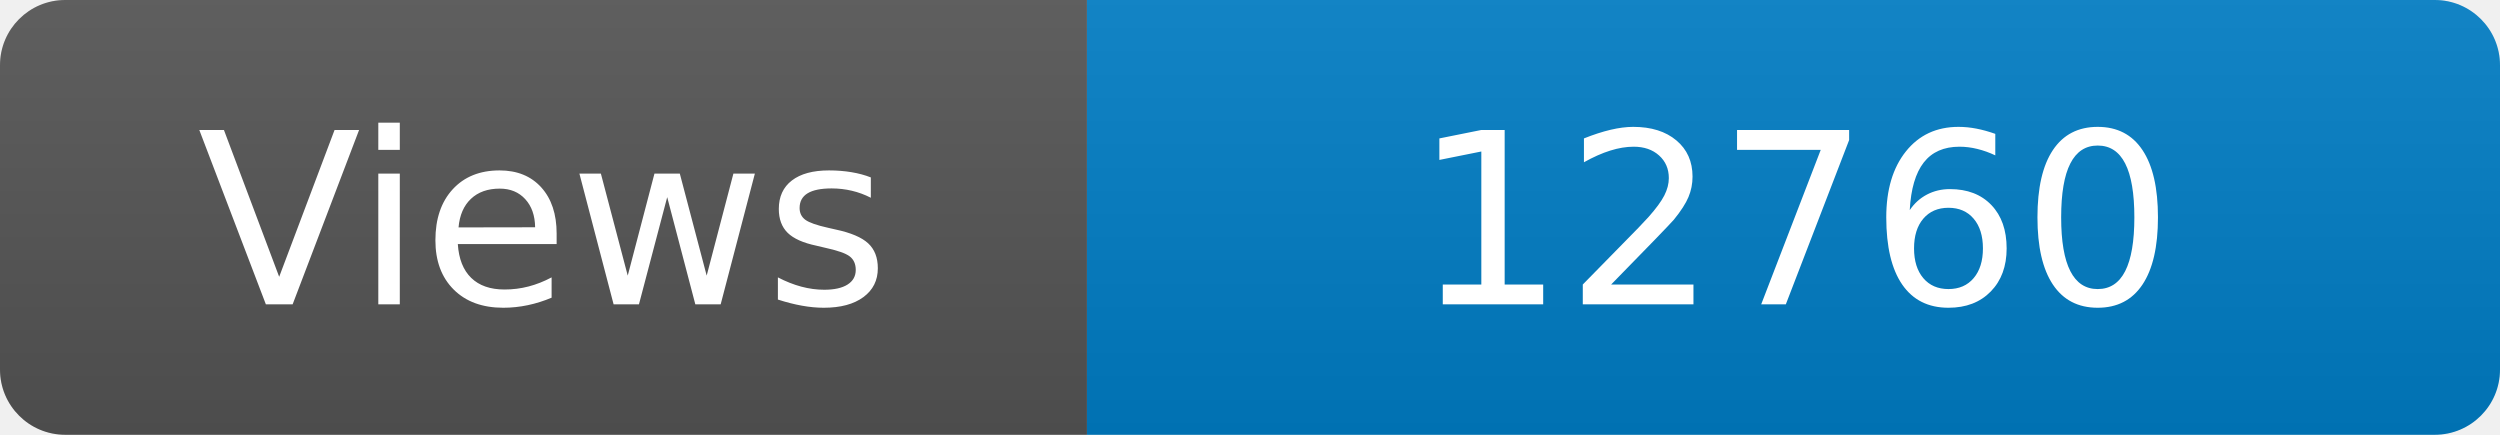
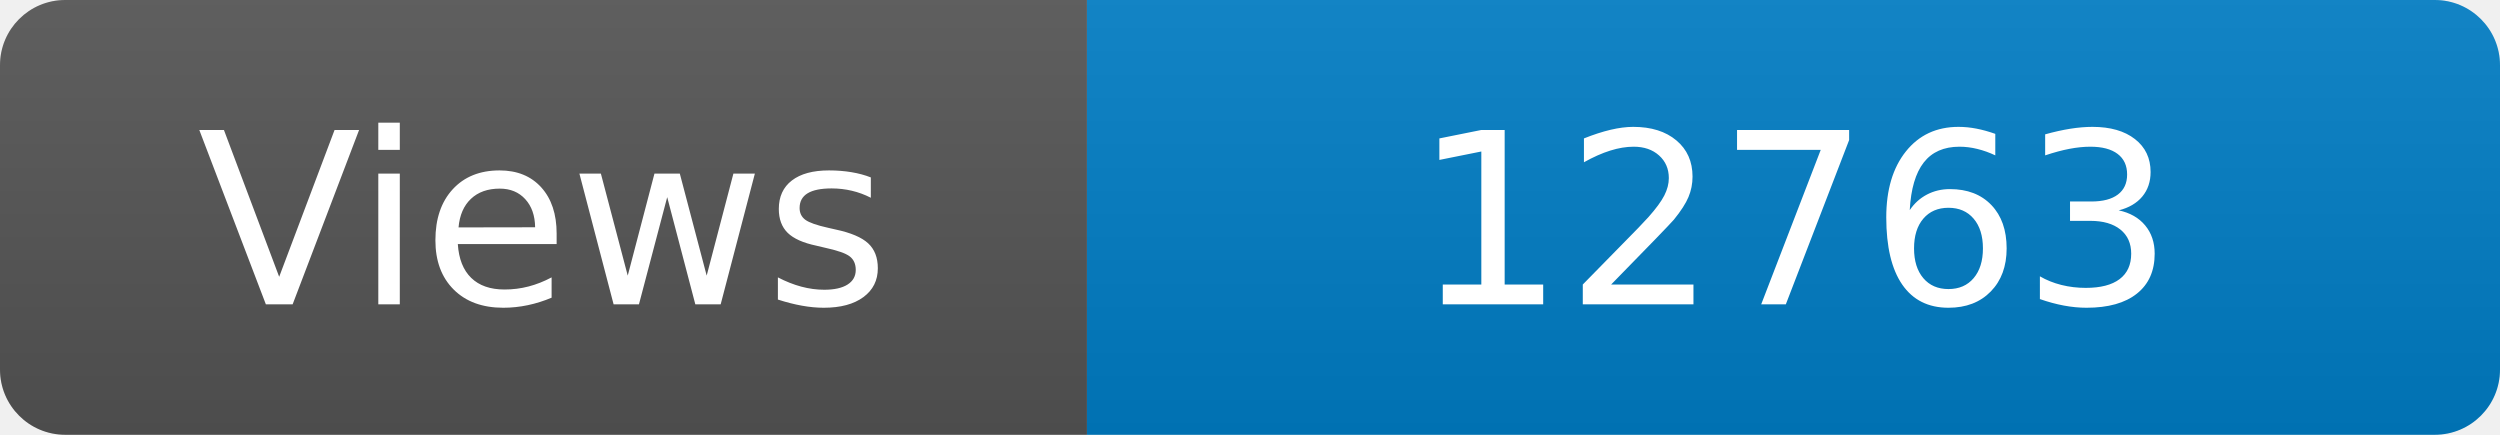
<svg xmlns="http://www.w3.org/2000/svg" width="115" height="20" role="img" aria-label="Maintained?: yes">
  <linearGradient id="s" x2="0" y2="100%">
    <stop offset="0" stop-color="#bbb" stop-opacity=".1" />
    <stop offset="1" stop-opacity=".1" />
  </linearGradient>
  <clipPath id="r">
    <rect width="115" height="20" rx="3" fill="#fff" />
  </clipPath>
  <g clip-path="url(#r)">
    <rect width="50" height="20" fill="#555" />
    <rect x="50" width="160" height="20" fill="#007ec6" />
    <rect width="115" height="20" fill="url(#s)" />
  </g>
  <g fill="#fff" text-anchor="middle" font-family="Verdana,Geneva,DejaVu Sans,sans-serif" font-size="110">
    <text x="250" y="140" transform="scale(.1)" fill="#fff">Views</text>
-     <text x="825" y="140" transform="scale(.1)" fill="#fff">12760</text>
+     <text x="825" y="140" transform="scale(.1)" fill="#fff">12763</text>
  </g>
</svg>
